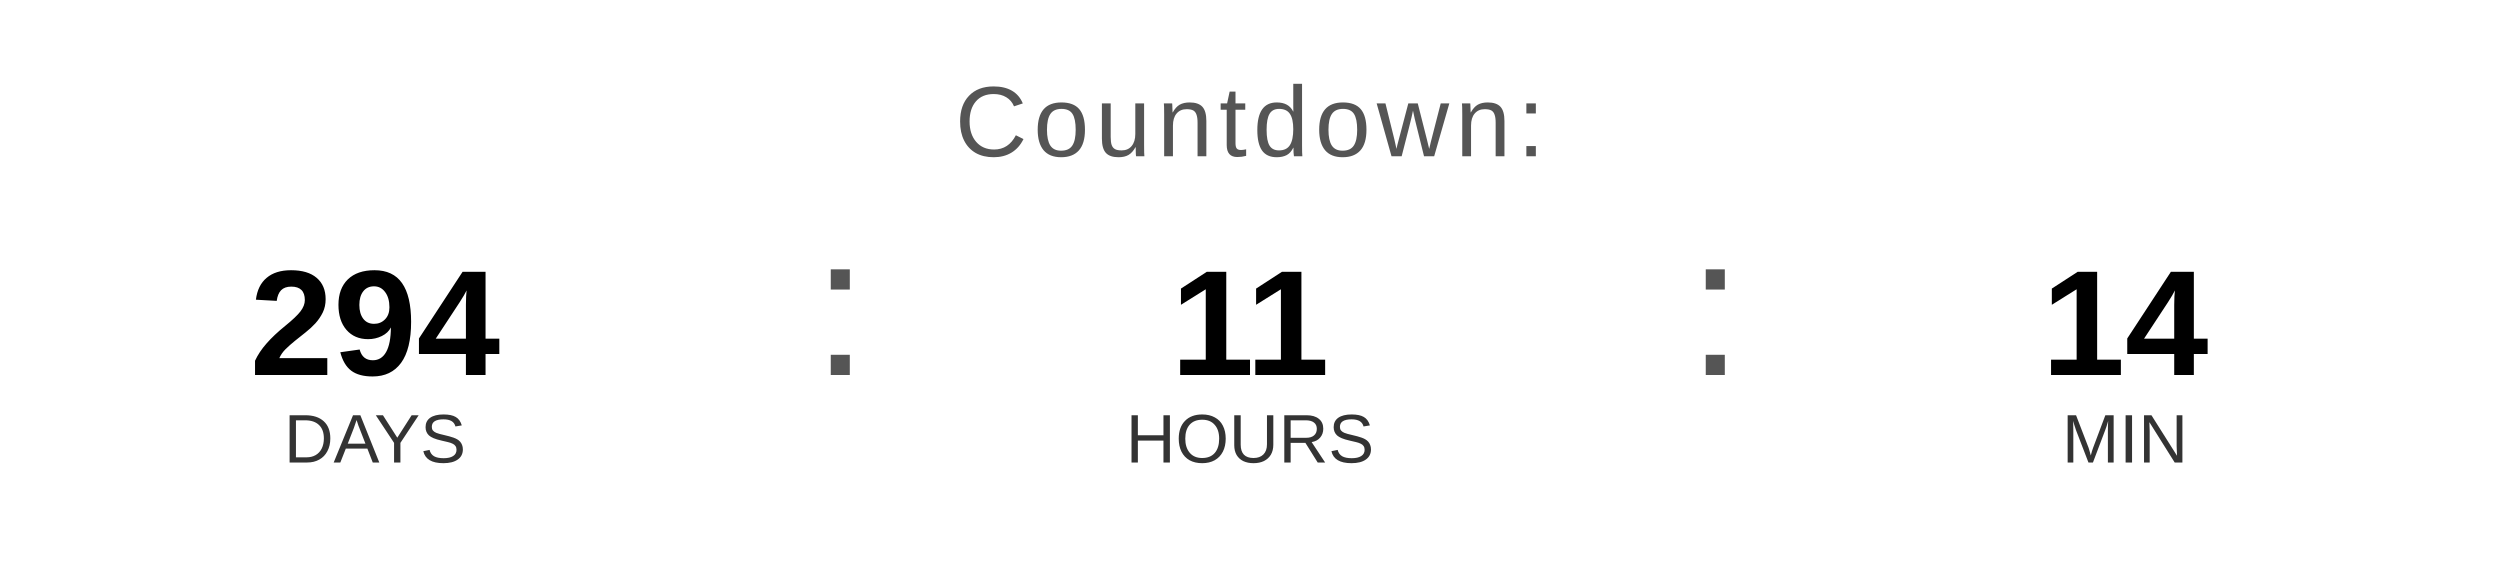
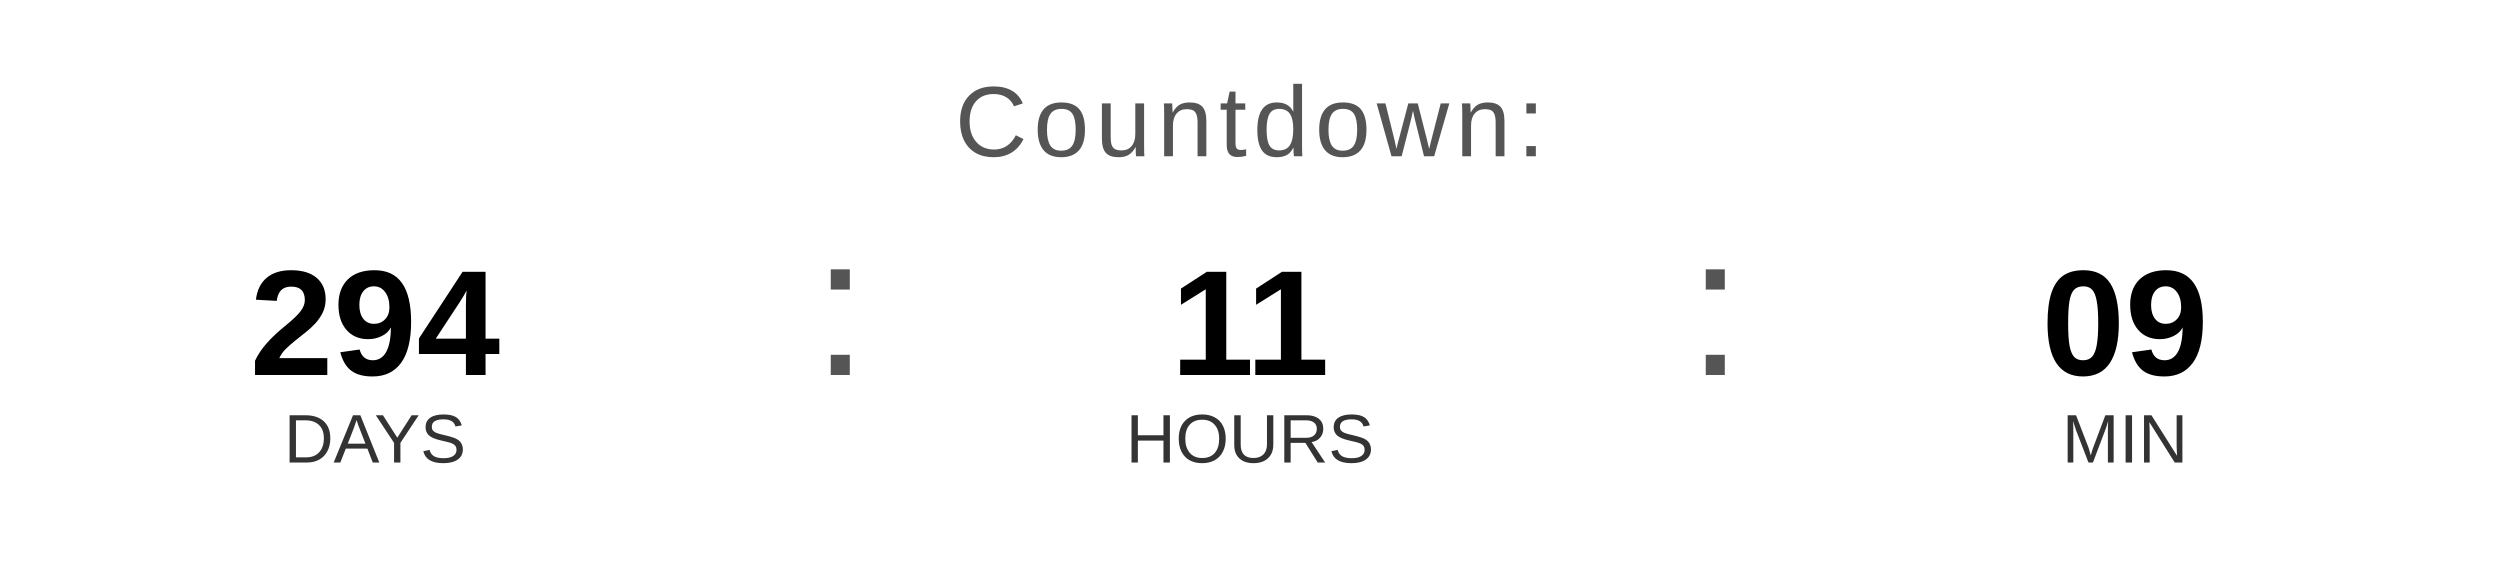
<svg xmlns="http://www.w3.org/2000/svg" width="400" height="90" viewBox="0 0 400 90">
  <text x="200" y="25" font-family="Arial, Helvetica, sans-serif" font-size="16" fill="#555555" text-anchor="middle" letter-spacing="1">
    Countdown:
  </text>
  <text x="60" y="60" font-family="Arial, Helvetica, sans-serif" font-size="24" font-weight="bold" fill="#000000" text-anchor="middle">294</text>
  <text x="60" y="74" font-family="Arial, Helvetica, sans-serif" font-size="11" fill="#333333" text-anchor="middle">DAYS</text>
  <text x="130" y="60" font-family="Arial, sans-serif" font-size="32" fill="#555555">:</text>
  <text x="200" y="60" font-family="Arial, Helvetica, sans-serif" font-size="24" font-weight="bold" fill="#000000" text-anchor="middle">11</text>
  <text x="200" y="74" font-family="Arial, Helvetica, sans-serif" font-size="11" fill="#333333" text-anchor="middle">HOURS</text>
  <text x="270" y="60" font-family="Arial, sans-serif" font-size="32" fill="#555555">:</text>
-   <text x="340" y="60" font-family="Arial, Helvetica, sans-serif" font-size="24" font-weight="bold" fill="#000000" text-anchor="middle">14</text>
+   <text x="340" y="60" font-family="Arial, Helvetica, sans-serif" font-size="24" font-weight="bold" fill="#000000" text-anchor="middle">09</text>
  <text x="340" y="74" font-family="Arial, Helvetica, sans-serif" font-size="11" fill="#333333" text-anchor="middle">MIN</text>
</svg>
